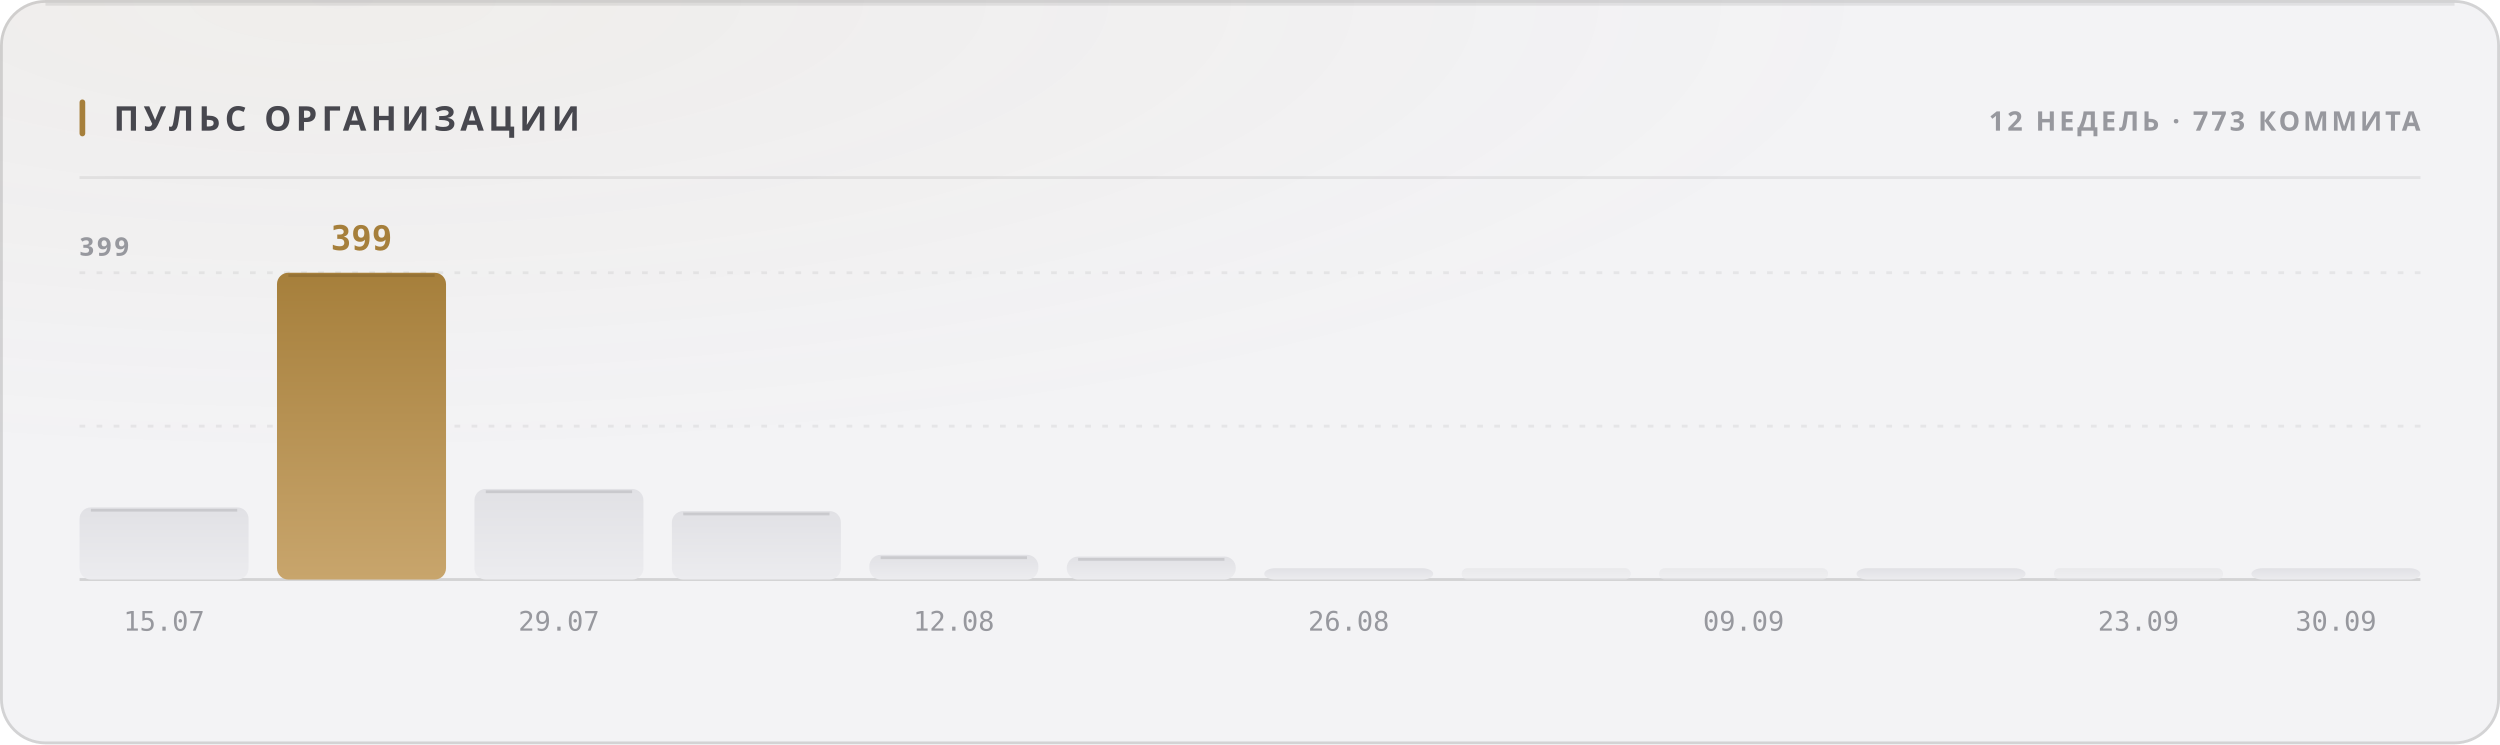
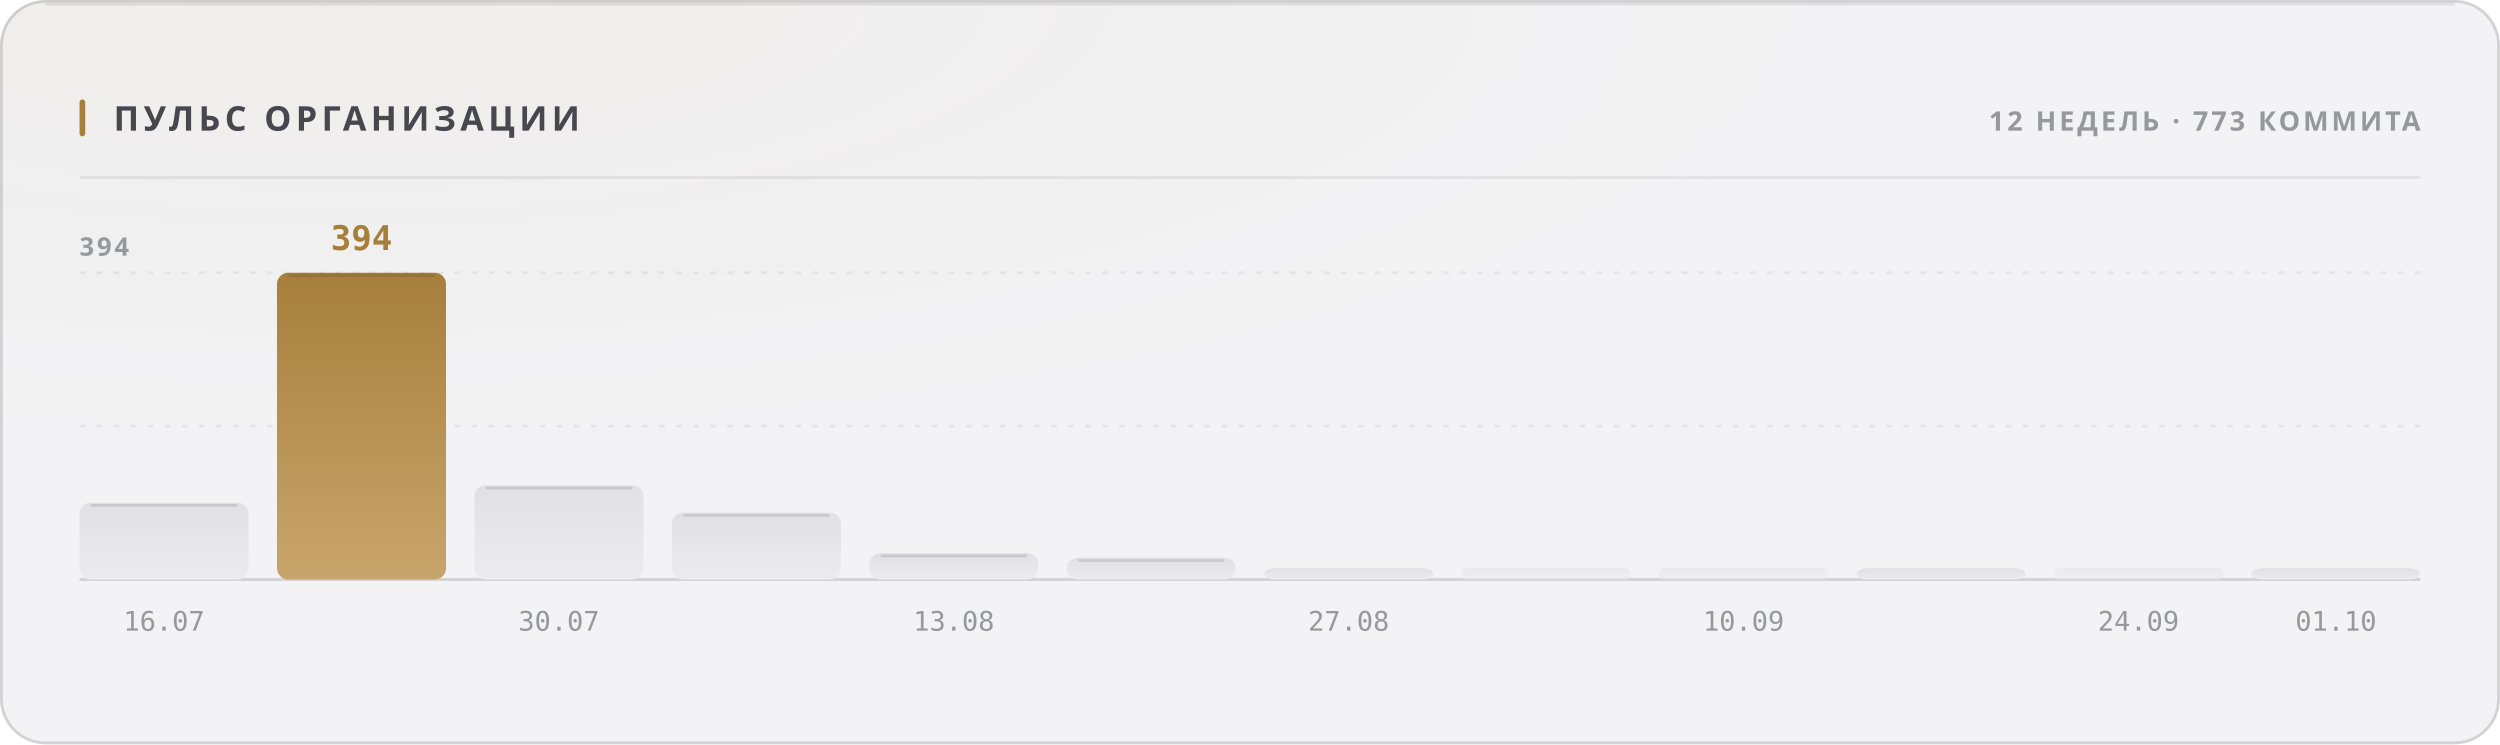
<svg xmlns="http://www.w3.org/2000/svg" width="880" height="262" viewBox="0 0 880 262" role="img">
  <style>
  text { font-family: -apple-system, BlinkMacSystemFont, 'Segoe UI', 'Noto Sans', Helvetica, Arial, sans-serif; }
  .mono { font-family: ui-monospace, 'SF Mono', 'Cascadia Mono', 'DejaVu Sans Mono', Menlo, Consolas, monospace; font-variant-numeric: tabular-nums; }
  .caps { letter-spacing: .1em; text-transform: uppercase; }

  @keyframes sheen  { from { transform: translateX(-120%); } to { transform: translateX(260%); } }
  @keyframes rise   { from { opacity: 0; transform: translateY(6px); } to { opacity: 1; transform: none; } }
  @keyframes slide  { from { opacity: 0; transform: translateX(-8px); } to { opacity: 1; transform: none; } }
  @keyframes grow   { from { transform: scaleY(0); } to { transform: scaleY(1); } }
  @keyframes widen  { from { transform: scaleX(0); } to { transform: scaleX(1); } }
  @keyframes draw   { from { stroke-dashoffset: 200; } to { stroke-dashoffset: 0; } }

  .sheen { animation: sheen 5.5s cubic-bezier(.45,0,.2,1) infinite; }
  .rise  { animation: rise .5s cubic-bezier(.16,1,.3,1) both; }
  .slide { animation: slide .42s cubic-bezier(.16,1,.3,1) both; }
  .bar   { transform-box: fill-box; transform-origin: 50% 100%;
           animation: grow .62s cubic-bezier(.16,1,.3,1) both; }
  .fill  { transform-box: fill-box; transform-origin: 0% 50%;
           animation: widen .8s cubic-bezier(.16,1,.3,1) both; }
  /* The hidden start state lives in the keyframes, never in the static rule.
     A renderer that ignores CSS animations then falls back to the FINISHED
     state — a drawn line, visible text — instead of an empty panel. */
  .spark { stroke-dasharray: 200;
           animation: draw 1.1s cubic-bezier(.16,1,.3,1) both; }

  @media (prefers-reduced-motion: reduce) {
    .sheen { animation: none; opacity: 0; }
    .rise, .slide, .bar, .fill, .spark { animation: none; opacity: 1; transform: none;
                                         stroke-dashoffset: 0; }
  }</style>
  <defs>
    <filter id="grain1" x="0" y="0" width="100%" height="100%">
      <feTurbulence type="fractalNoise" baseFrequency="0.82" numOctaves="3" stitchTiles="stitch" />
      <feColorMatrix type="saturate" values="0" />
    </filter>
    <radialGradient id="wash2" cx="14%" cy="0%" r="62%">
      <stop offset="0%" stop-color="#a67f3b" stop-opacity="0.05" />
      <stop offset="100%" stop-color="#a67f3b" stop-opacity="0" />
    </radialGradient>
    <linearGradient id="barfill3" x1="0" y1="0" x2="0" y2="1">
      <stop offset="0%" stop-color="#e1e1e5" />
      <stop offset="100%" stop-color="#ececef" />
    </linearGradient>
    <linearGradient id="barfill4" x1="0" y1="0" x2="0" y2="1">
      <stop offset="0%" stop-color="#a67f3b" />
      <stop offset="100%" stop-color="#c8a56c" />
    </linearGradient>
    <linearGradient id="barfill5" x1="0" y1="0" x2="0" y2="1">
      <stop offset="0%" stop-color="#e1e1e5" />
      <stop offset="100%" stop-color="#ececef" />
    </linearGradient>
    <linearGradient id="barfill6" x1="0" y1="0" x2="0" y2="1">
      <stop offset="0%" stop-color="#e1e1e5" />
      <stop offset="100%" stop-color="#ececef" />
    </linearGradient>
    <linearGradient id="barfill7" x1="0" y1="0" x2="0" y2="1">
      <stop offset="0%" stop-color="#e1e1e5" />
      <stop offset="100%" stop-color="#ececef" />
    </linearGradient>
    <linearGradient id="barfill8" x1="0" y1="0" x2="0" y2="1">
      <stop offset="0%" stop-color="#e1e1e5" />
      <stop offset="100%" stop-color="#ececef" />
    </linearGradient>
    <linearGradient id="barfill9" x1="0" y1="0" x2="0" y2="1">
      <stop offset="0%" stop-color="#e1e1e5" />
      <stop offset="100%" stop-color="#ececef" />
    </linearGradient>
    <linearGradient id="barfill10" x1="0" y1="0" x2="0" y2="1">
      <stop offset="0%" stop-color="#e1e1e5" />
      <stop offset="100%" stop-color="#ececef" />
    </linearGradient>
    <linearGradient id="barfill11" x1="0" y1="0" x2="0" y2="1">
      <stop offset="0%" stop-color="#e1e1e5" />
      <stop offset="100%" stop-color="#ececef" />
    </linearGradient>
    <linearGradient id="barfill12" x1="0" y1="0" x2="0" y2="1">
      <stop offset="0%" stop-color="#e1e1e5" />
      <stop offset="100%" stop-color="#ececef" />
    </linearGradient>
    <linearGradient id="barfill13" x1="0" y1="0" x2="0" y2="1">
      <stop offset="0%" stop-color="#e1e1e5" />
      <stop offset="100%" stop-color="#ececef" />
    </linearGradient>
    <linearGradient id="barfill14" x1="0" y1="0" x2="0" y2="1">
      <stop offset="0%" stop-color="#e1e1e5" />
      <stop offset="100%" stop-color="#ececef" />
    </linearGradient>
  </defs>
  <rect width="880" height="262" rx="16" fill="#f3f3f5" />
  <rect width="880" height="262" rx="16" fill="url(#wash2)" />
  <rect width="880" height="262" rx="16" filter="url(#grain1)" opacity="0.035" style="mix-blend-mode:overlay" />
  <rect x=".5" y=".5" width="879" height="261" rx="15.5" fill="none" stroke="rgba(10,10,12,0.14)" />
  <path d="M16 1.5 H864" stroke="rgba(10,10,12,0.08)" stroke-width="1" fill="none" />
  <rect x="28" y="35" width="2" height="13" rx="1" fill="#a67f3b" />
  <text x="40" y="46" font-size="12" font-weight="700" fill="#47474e" letter-spacing="0.13em">ПУЛЬС ОРГАНИЗАЦИИ</text>
  <text x="852" y="46" font-size="9.5" font-weight="600" fill="#97989e" text-anchor="end" letter-spacing="0.11em">12 НЕДЕЛЬ · 773 КОММИТА</text>
  <path d="M28 62.5 H852" stroke="rgba(10,10,12,0.07)" stroke-width="1" />
  <path d="M28 150.0 H852" stroke="rgba(10,10,12,0.06)" stroke-width="1" stroke-dasharray="2 4" />
  <path d="M28 96.0 H852" stroke="rgba(10,10,12,0.06)" stroke-width="1" stroke-dasharray="2 4" />
  <path d="M28 204 H852" stroke="rgba(10,10,12,0.14)" stroke-width="1" />
-   <text x="28" y="90" font-size="9" font-weight="600" fill="#97989e" letter-spacing="0.11em">399</text>
-   <rect class="bar" x="28.0" y="178.6" width="59.5" height="25.4" rx="4" fill="url(#barfill3)" opacity="1" style="animation-delay:0s" />
-   <path d="M32.0 179.6 H83.5" stroke="rgba(10,10,12,0.11)" stroke-width="1" />
-   <text x="57.75" y="222" font-size="9.5" font-weight="400" fill="#97989e" text-anchor="middle" class="mono">15.07</text>
+   <text x="28" y="90" font-size="9" font-weight="600" fill="#97989e" letter-spacing="0.11em">394</text>
+   <rect class="bar" x="28.0" y="176.9" width="59.5" height="27.1" rx="4" fill="url(#barfill3)" opacity="1" style="animation-delay:0s" />
+   <path d="M32.0 177.9 H83.5" stroke="rgba(10,10,12,0.11)" stroke-width="1" />
+   <text x="57.75" y="222" font-size="9.5" font-weight="400" fill="#97989e" text-anchor="middle" class="mono">16.07</text>
  <rect class="bar" x="97.5" y="96.0" width="59.5" height="108.0" rx="4" fill="url(#barfill4)" opacity="1" style="animation-delay:0.038s" />
  <path d="M101.5 97.0 H153.0" stroke="rgba(10,10,12,0.11)" stroke-width="1" />
-   <text x="127.25" y="88" font-size="12" font-weight="700" fill="#a67f3b" text-anchor="middle" class="mono rise" opacity="1">399</text>
-   <rect class="bar" x="167.0" y="172.1" width="59.5" height="31.9" rx="4" fill="url(#barfill5)" opacity="1" style="animation-delay:0.076s" />
-   <path d="M171.0 173.1 H222.5" stroke="rgba(10,10,12,0.11)" stroke-width="1" />
-   <text x="196.75" y="222" font-size="9.5" font-weight="400" fill="#97989e" text-anchor="middle" class="mono">29.07</text>
-   <rect class="bar" x="236.5" y="179.9" width="59.5" height="24.1" rx="4" fill="url(#barfill6)" opacity="1" style="animation-delay:0.114s" />
-   <path d="M240.5 180.9 H292.0" stroke="rgba(10,10,12,0.11)" stroke-width="1" />
-   <rect class="bar" x="306.0" y="195.3" width="59.5" height="8.7" rx="4" fill="url(#barfill7)" opacity="1" style="animation-delay:0.152s" />
-   <path d="M310.0 196.3 H361.5" stroke="rgba(10,10,12,0.11)" stroke-width="1" />
-   <text x="335.75" y="222" font-size="9.5" font-weight="400" fill="#97989e" text-anchor="middle" class="mono">12.08</text>
-   <rect class="bar" x="375.5" y="195.9" width="59.5" height="8.1" rx="4" fill="url(#barfill8)" opacity="1" style="animation-delay:0.19s" />
-   <path d="M379.5 196.9 H431.0" stroke="rgba(10,10,12,0.11)" stroke-width="1" />
+   <text x="127.25" y="88" font-size="12" font-weight="700" fill="#a67f3b" text-anchor="middle" class="mono rise" opacity="1">394</text>
+   <rect class="bar" x="167.0" y="170.8" width="59.5" height="33.2" rx="4" fill="url(#barfill5)" opacity="1" style="animation-delay:0.076s" />
+   <path d="M171.0 171.8 H222.5" stroke="rgba(10,10,12,0.11)" stroke-width="1" />
+   <text x="196.75" y="222" font-size="9.5" font-weight="400" fill="#97989e" text-anchor="middle" class="mono">30.07</text>
+   <rect class="bar" x="236.5" y="180.4" width="59.5" height="23.6" rx="4" fill="url(#barfill6)" opacity="1" style="animation-delay:0.114s" />
+   <path d="M240.5 181.4 H292.0" stroke="rgba(10,10,12,0.11)" stroke-width="1" />
+   <rect class="bar" x="306.0" y="194.7" width="59.5" height="9.3" rx="4" fill="url(#barfill7)" opacity="1" style="animation-delay:0.152s" />
+   <path d="M310.0 195.7 H361.5" stroke="rgba(10,10,12,0.11)" stroke-width="1" />
+   <text x="335.75" y="222" font-size="9.5" font-weight="400" fill="#97989e" text-anchor="middle" class="mono">13.08</text>
+   <rect class="bar" x="375.5" y="196.3" width="59.5" height="7.7" rx="4" fill="url(#barfill8)" opacity="1" style="animation-delay:0.19s" />
+   <path d="M379.5 197.3 H431.0" stroke="rgba(10,10,12,0.11)" stroke-width="1" />
  <rect class="bar" x="445.0" y="200.0" width="59.5" height="4.0" rx="4" fill="url(#barfill9)" opacity="1" style="animation-delay:0.228s" />
-   <text x="474.75" y="222" font-size="9.5" font-weight="400" fill="#97989e" text-anchor="middle" class="mono">26.08</text>
+   <text x="474.75" y="222" font-size="9.5" font-weight="400" fill="#97989e" text-anchor="middle" class="mono">27.08</text>
  <rect class="bar" x="514.5" y="200.0" width="59.5" height="4.0" rx="2" fill="url(#barfill10)" opacity="0.55" style="animation-delay:0.266s" />
  <rect class="bar" x="584.0" y="200.0" width="59.5" height="4.0" rx="2" fill="url(#barfill11)" opacity="0.55" style="animation-delay:0.304s" />
-   <text x="613.75" y="222" font-size="9.5" font-weight="400" fill="#97989e" text-anchor="middle" class="mono">09.09</text>
+   <text x="613.75" y="222" font-size="9.5" font-weight="400" fill="#97989e" text-anchor="middle" class="mono">10.09</text>
  <rect class="bar" x="653.5" y="200.0" width="59.5" height="4.0" rx="4" fill="url(#barfill12)" opacity="1" style="animation-delay:0.342s" />
  <rect class="bar" x="723.0" y="200.0" width="59.5" height="4.0" rx="2" fill="url(#barfill13)" opacity="0.55" style="animation-delay:0.38s" />
-   <text x="752.75" y="222" font-size="9.5" font-weight="400" fill="#97989e" text-anchor="middle" class="mono">23.09</text>
+   <text x="752.75" y="222" font-size="9.5" font-weight="400" fill="#97989e" text-anchor="middle" class="mono">24.09</text>
  <rect class="bar" x="792.5" y="200.0" width="59.5" height="4.0" rx="4" fill="url(#barfill14)" opacity="1" style="animation-delay:0.418s" />
-   <text x="822.25" y="222" font-size="9.5" font-weight="400" fill="#97989e" text-anchor="middle" class="mono">30.09</text>
+   <text x="822.25" y="222" font-size="9.5" font-weight="400" fill="#97989e" text-anchor="middle" class="mono">01.10</text>
</svg>
